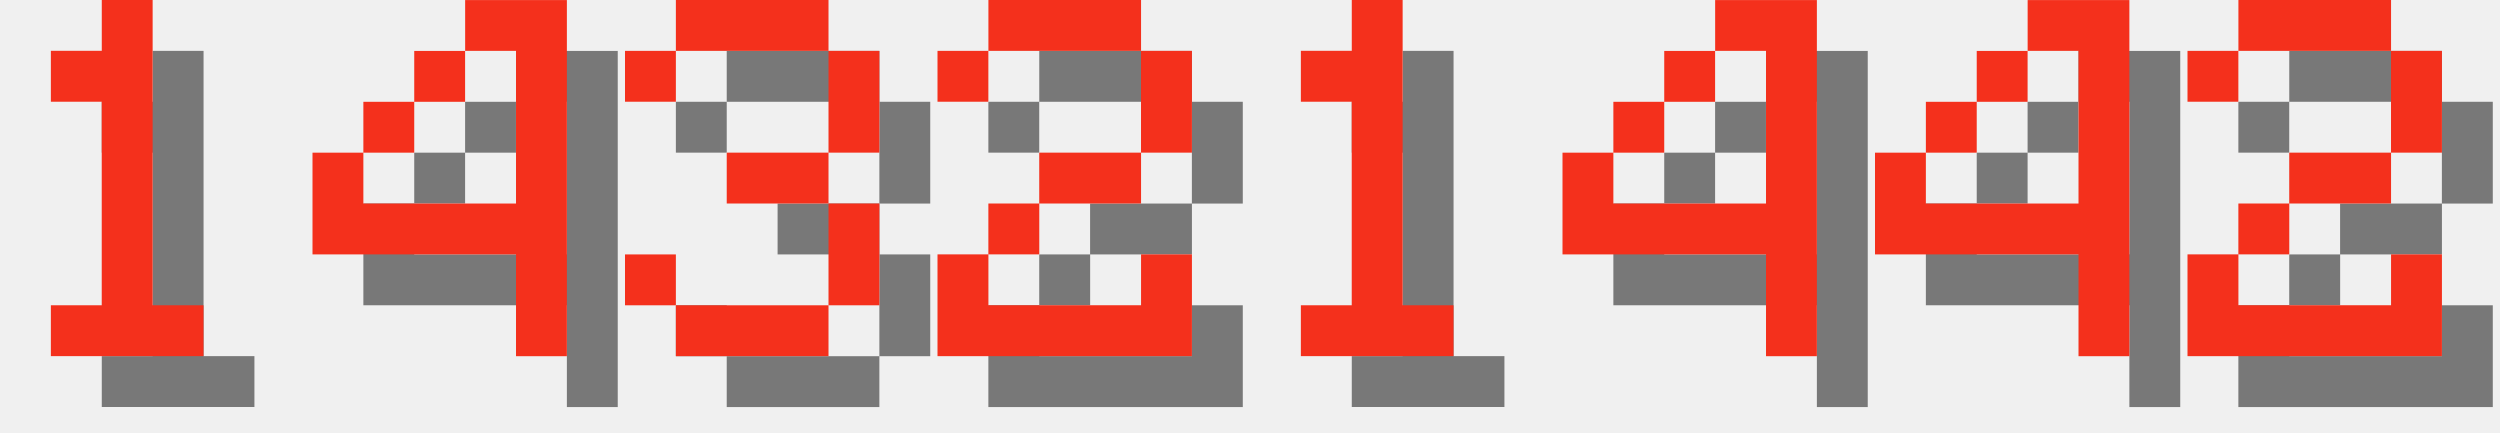
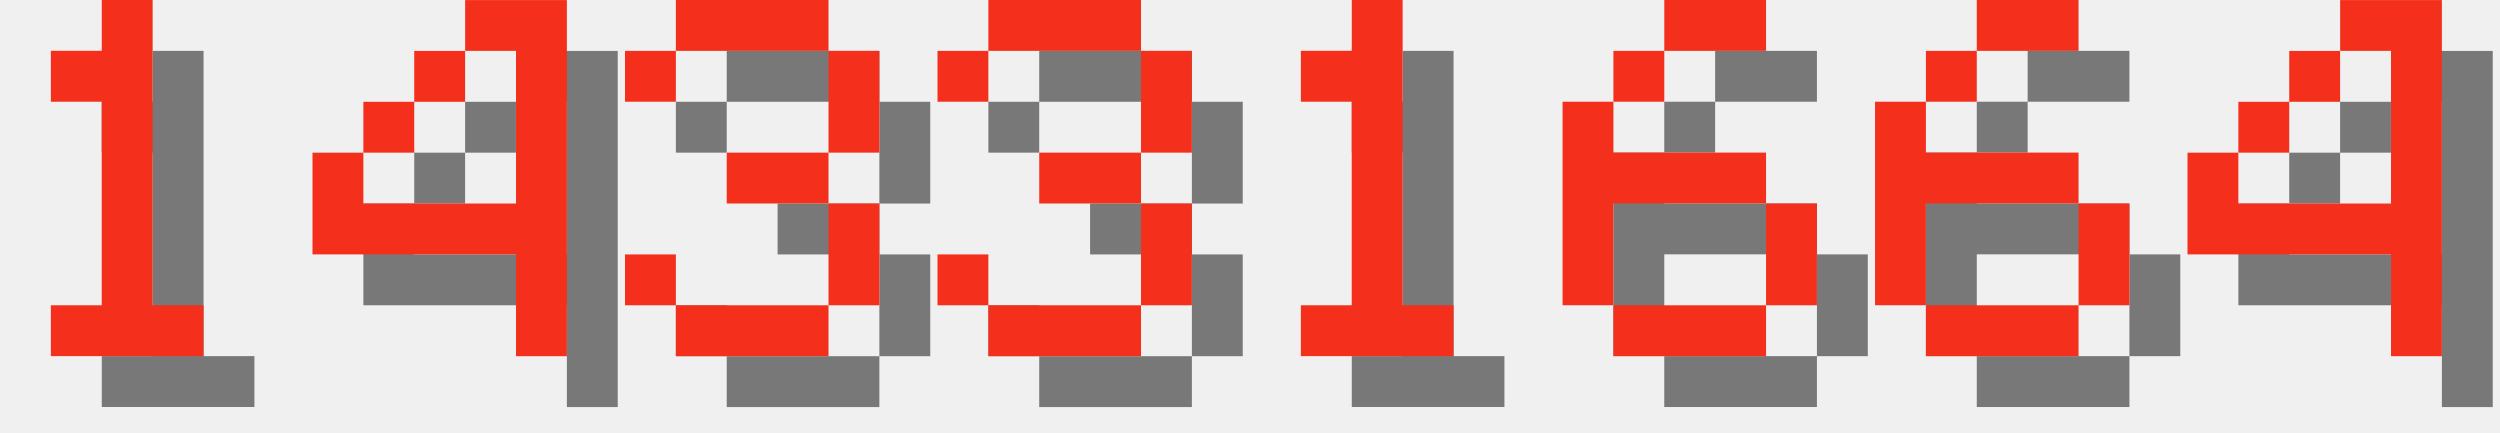
<svg xmlns="http://www.w3.org/2000/svg" version="1.1" width="208.0" height="36">
  <style>
        .text-foreground {
            fill: #F4301C;
        }
        .text-shadow {
            fill: #000000;
            fill-opacity: 0.5;
        }
    </style>
  <g class="digit" id="digit_1" transform="translate(0.0, 0), scale(4)">
    <path id="digit_1_shadow" class="text-shadow" d="m2.117 2.117v1.058h1.058v4.233h-1.058v1.058h3.175v-1.058h-1.058v-6.35h-1.058v1.058h-1.058z" fill-opacity=".5" style="paint-order:stroke fill markers" />
    <path id="digit_1_fg" class="text-foreground" d="m1.058 1.058v1.058h1.058v4.233h-1.058v1.058h3.175v-1.058h-1.058v-6.35h-1.058v1.058h-1.058z" fill="#fff" style="paint-order:stroke fill markers" />
  </g>
  <g class="digit" id="digit_4" transform="translate(26.0, 0), scale(4)">
    <path id="digit_4_shadow" class="text-shadow" d="m4.233 1.058v1.058h1.058v3.175h-3.175v-1.058h-1.058v2.117h4.233v2.117h1.058v-7.408h-2.117zm-2.117 3.175h1.058v-1.058h-1.058v1.058zm1.058-1.058h1.058v-1.058h-1.058v1.058z" fill-opacity=".5" style="paint-order:stroke fill markers" />
    <path id="digit_4_fg" class="text-foreground" d="m3.175 0v1.058h1.058v3.175h-3.175v-1.058h-1.058v2.117h4.233v2.117h1.058v-7.408h-2.117zm-2.117 3.175h1.058v-1.058h-1.058v1.058zm1.058-1.058h1.058v-1.058h-1.058v1.058z" fill="#fff" style="paint-order:stroke fill markers" />
  </g>
  <g class="digit" id="digit_3" transform="translate(52.0, 0), scale(4)">
    <path id="digit_3_shadow" class="text-shadow" d="m1.058 2.117v1.058h1.058v-1.058h3.175v2.117h-2.117v1.058h2.117v2.117h-3.175v-1.058h-1.058v1.058h1.058v1.058h3.175v-1.058h1.058v-2.117h-1.058v-1.058h1.058v-2.117h-1.058v-1.058h-3.175v1.058h-1.058z" fill-opacity=".5" style="paint-order:stroke fill markers" />
    <path id="digit_3_fg" class="text-foreground" d="m0 1.058v1.058h1.058v-1.058h3.175v2.117h-2.117v1.058h2.117v2.117h-3.175v-1.058h-1.058v1.058h1.058v1.058h3.175v-1.058h1.058v-2.117h-1.058v-1.058h1.058v-2.117h-1.058v-1.058h-3.175v1.058h-1.058z" fill="#fff" style="paint-order:stroke fill markers" />
  </g>
-   <g class="digit" id="digit_2" transform="translate(78.0, 0), scale(4)">
-     <path id="digit_2_shadow" class="text-shadow" d="m1.058 2.117v1.058h1.058v-1.058h3.175v2.117h-2.117v1.058h-1.058v1.058h-1.058v2.117h5.292v-2.117h-1.058v1.058h-3.175v-1.058h1.058v-1.058h2.117v-1.058h1.058v-2.117h-1.058v-1.058h-3.175v1.058h-1.058z" fill-opacity=".5" style="paint-order:stroke fill markers" />
-     <path id="digit_2_fg" class="text-foreground" d="m0 1.058v1.058h1.058v-1.058h3.175v2.117h-2.117v1.058h-1.058v1.058h-1.058v2.117h5.292v-2.117h-1.058v1.058h-3.175v-1.058h1.058v-1.058h2.117v-1.058h1.058v-2.117h-1.058v-1.058h-3.175v1.058h-1.058z" fill="#fff" style="paint-order:stroke fill markers" />
+   <g class="digit" id="digit_3" transform="translate(78.0, 0), scale(4)">
+     <path id="digit_3_shadow" class="text-shadow" d="m1.058 2.117v1.058h1.058v-1.058h3.175v2.117h-2.117v1.058h2.117v2.117h-3.175v-1.058h-1.058v1.058h1.058v1.058h3.175v-1.058h1.058v-2.117h-1.058v-1.058h1.058v-2.117h-1.058v-1.058h-3.175v1.058h-1.058z" fill-opacity=".5" style="paint-order:stroke fill markers" />
+     <path id="digit_3_fg" class="text-foreground" d="m0 1.058v1.058h1.058v-1.058h3.175v2.117h-2.117v1.058h2.117v2.117h-3.175v-1.058h-1.058v1.058h1.058v1.058h3.175v-1.058h1.058v-2.117h-1.058v-1.058h1.058v-2.117h-1.058v-1.058h-3.175v1.058h-1.058z" fill="#fff" style="paint-order:stroke fill markers" />
  </g>
  <g class="digit" id="digit_1" transform="translate(104.0, 0), scale(4)">
    <path id="digit_1_shadow" class="text-shadow" d="m2.117 2.117v1.058h1.058v4.233h-1.058v1.058h3.175v-1.058h-1.058v-6.35h-1.058v1.058h-1.058z" fill-opacity=".5" style="paint-order:stroke fill markers" />
    <path id="digit_1_fg" class="text-foreground" d="m1.058 1.058v1.058h1.058v4.233h-1.058v1.058h3.175v-1.058h-1.058v-6.35h-1.058v1.058h-1.058z" fill="#fff" style="paint-order:stroke fill markers" />
  </g>
-   <g class="digit" id="digit_4" transform="translate(130.0, 0), scale(4)">
+   <g class="digit" id="digit_6" transform="translate(130.0, 0), scale(4)">
+     <path id="digit_6_shadow" class="text-shadow" d="m3.175 1.058v1.058h2.117v-1.058h-2.117zm0 1.058h-1.058v1.058h1.058v-1.058zm-1.058 1.058h-1.058v4.233h1.058v-2.117h3.175v-1.058h-3.175v-1.058zm3.175 2.117v2.117h1.058v-2.117h-1.058zm0 2.117h-3.175v1.058h3.175v-1.058z" fill-opacity=".5" style="paint-order:stroke fill markers" />
+     <path id="digit_6_fg" class="text-foreground" d="m2.117 0v1.058h2.117v-1.058h-2.117zm0 1.058h-1.058v1.058h1.058v-1.058zm-1.058 1.058h-1.058v4.233h1.058v-2.117h3.175v-1.058h-3.175v-1.058zm3.175 2.117v2.117h1.058v-2.117h-1.058zm0 2.117h-3.175v1.058h3.175v-1.058z" fill="#fff" style="paint-order:stroke fill markers" />
+   </g>
+   <g class="digit" id="digit_6" transform="translate(156.0, 0), scale(4)">
+     <path id="digit_6_shadow" class="text-shadow" d="m3.175 1.058v1.058h2.117v-1.058h-2.117zm0 1.058h-1.058v1.058h1.058v-1.058zm-1.058 1.058h-1.058v4.233h1.058v-2.117h3.175v-1.058h-3.175v-1.058zm3.175 2.117v2.117h1.058v-2.117h-1.058zm0 2.117h-3.175v1.058h3.175v-1.058z" fill-opacity=".5" style="paint-order:stroke fill markers" />
+     <path id="digit_6_fg" class="text-foreground" d="m2.117 0v1.058h2.117v-1.058h-2.117zm0 1.058h-1.058v1.058h1.058v-1.058zm-1.058 1.058h-1.058v4.233h1.058v-2.117h3.175v-1.058h-3.175v-1.058zm3.175 2.117v2.117h1.058v-2.117h-1.058zm0 2.117h-3.175v1.058h3.175v-1.058z" fill="#fff" style="paint-order:stroke fill markers" />
+   </g>
+   <g class="digit" id="digit_4" transform="translate(182.0, 0), scale(4)">
    <path id="digit_4_shadow" class="text-shadow" d="m4.233 1.058v1.058h1.058v3.175h-3.175v-1.058h-1.058v2.117h4.233v2.117h1.058v-7.408h-2.117zm-2.117 3.175h1.058v-1.058h-1.058v1.058zm1.058-1.058h1.058v-1.058h-1.058v1.058z" fill-opacity=".5" style="paint-order:stroke fill markers" />
    <path id="digit_4_fg" class="text-foreground" d="m3.175 0v1.058h1.058v3.175h-3.175v-1.058h-1.058v2.117h4.233v2.117h1.058v-7.408h-2.117zm-2.117 3.175h1.058v-1.058h-1.058v1.058zm1.058-1.058h1.058v-1.058h-1.058v1.058z" fill="#fff" style="paint-order:stroke fill markers" />
  </g>
-   <g class="digit" id="digit_4" transform="translate(156.0, 0), scale(4)">
-     <path id="digit_4_shadow" class="text-shadow" d="m4.233 1.058v1.058h1.058v3.175h-3.175v-1.058h-1.058v2.117h4.233v2.117h1.058v-7.408h-2.117zm-2.117 3.175h1.058v-1.058h-1.058v1.058zm1.058-1.058h1.058v-1.058h-1.058v1.058z" fill-opacity=".5" style="paint-order:stroke fill markers" />
-     <path id="digit_4_fg" class="text-foreground" d="m3.175 0v1.058h1.058v3.175h-3.175v-1.058h-1.058v2.117h4.233v2.117h1.058v-7.408h-2.117zm-2.117 3.175h1.058v-1.058h-1.058v1.058zm1.058-1.058h1.058v-1.058h-1.058v1.058z" fill="#fff" style="paint-order:stroke fill markers" />
-   </g>
-   <g class="digit" id="digit_2" transform="translate(182.0, 0), scale(4)">
-     <path id="digit_2_shadow" class="text-shadow" d="m1.058 2.117v1.058h1.058v-1.058h3.175v2.117h-2.117v1.058h-1.058v1.058h-1.058v2.117h5.292v-2.117h-1.058v1.058h-3.175v-1.058h1.058v-1.058h2.117v-1.058h1.058v-2.117h-1.058v-1.058h-3.175v1.058h-1.058z" fill-opacity=".5" style="paint-order:stroke fill markers" />
-     <path id="digit_2_fg" class="text-foreground" d="m0 1.058v1.058h1.058v-1.058h3.175v2.117h-2.117v1.058h-1.058v1.058h-1.058v2.117h5.292v-2.117h-1.058v1.058h-3.175v-1.058h1.058v-1.058h2.117v-1.058h1.058v-2.117h-1.058v-1.058h-3.175v1.058h-1.058z" fill="#fff" style="paint-order:stroke fill markers" />
-   </g>
</svg>
